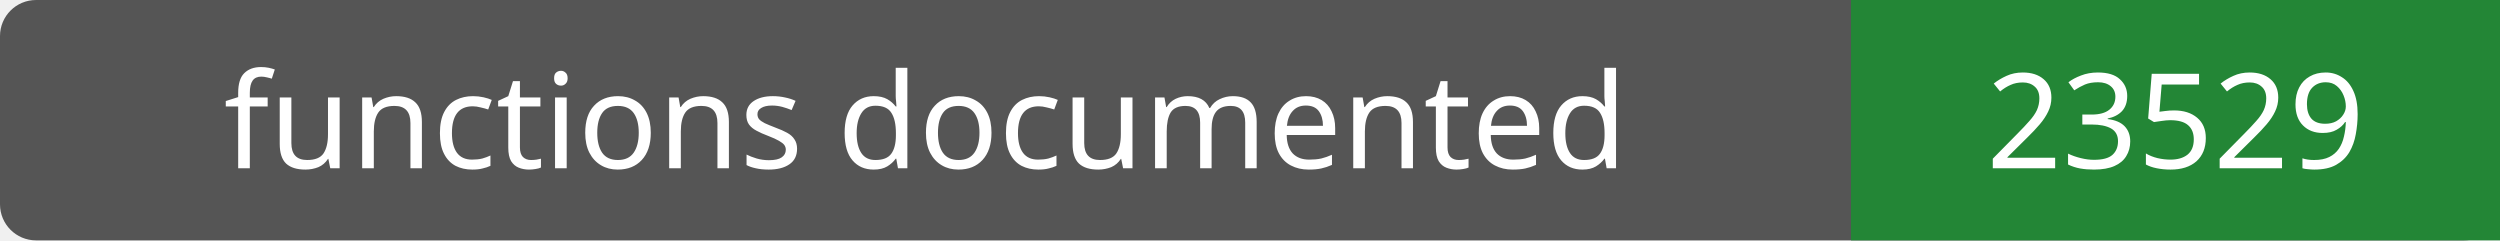
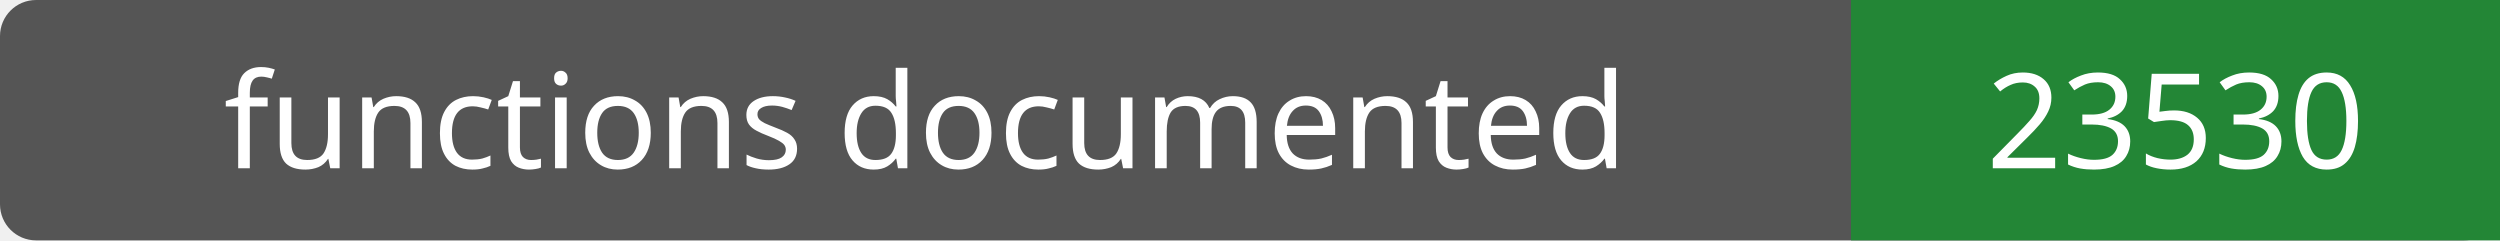
- <svg xmlns="http://www.w3.org/2000/svg" width="208" height="20" role="img" aria-label="functions documented: 23529">
+ <svg xmlns="http://www.w3.org/2000/svg" width="208" height="20" role="img" aria-label="functions documented: 23530">
  <rect width="208" height="20" rx="3" fill="#555" />
  <path fill="#238636" d="M154 0h54v20H154z" />
  <g fill="#fff" text-anchor="middle" font-family="Verdana,sans-serif" font-size="11">
    <text x="77.0" y="14">functions documented</text>
-     <text x="181.0" y="14">23529</text>
+     <text x="181.0" y="14">23530</text>
  </g>
</svg>
